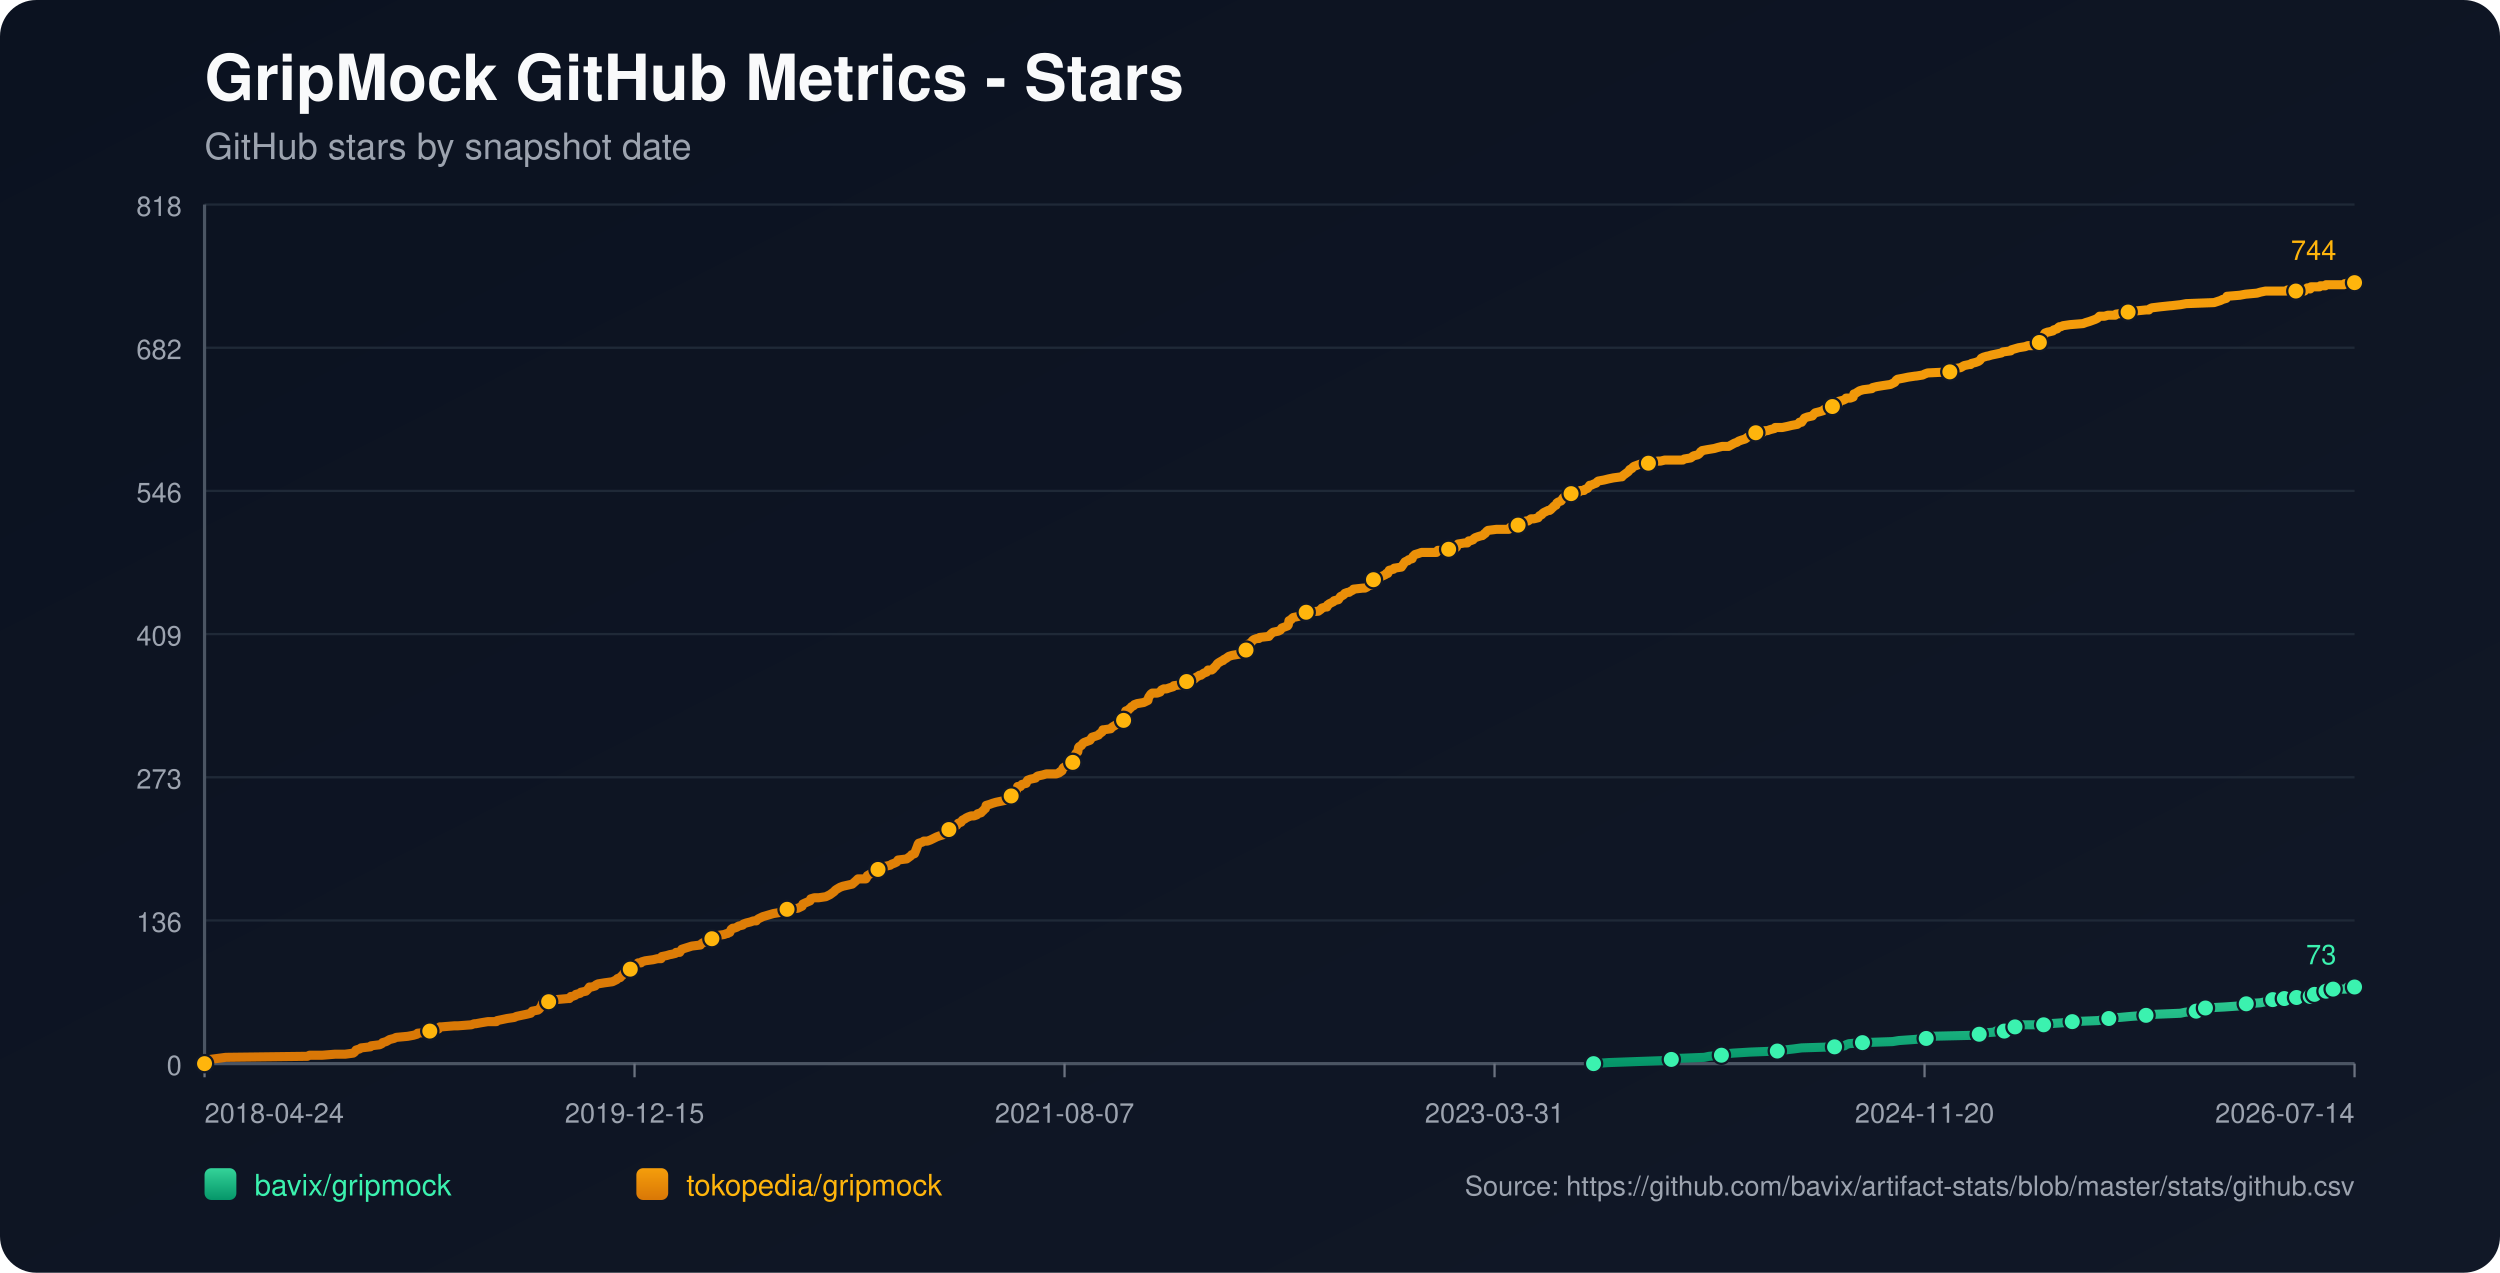
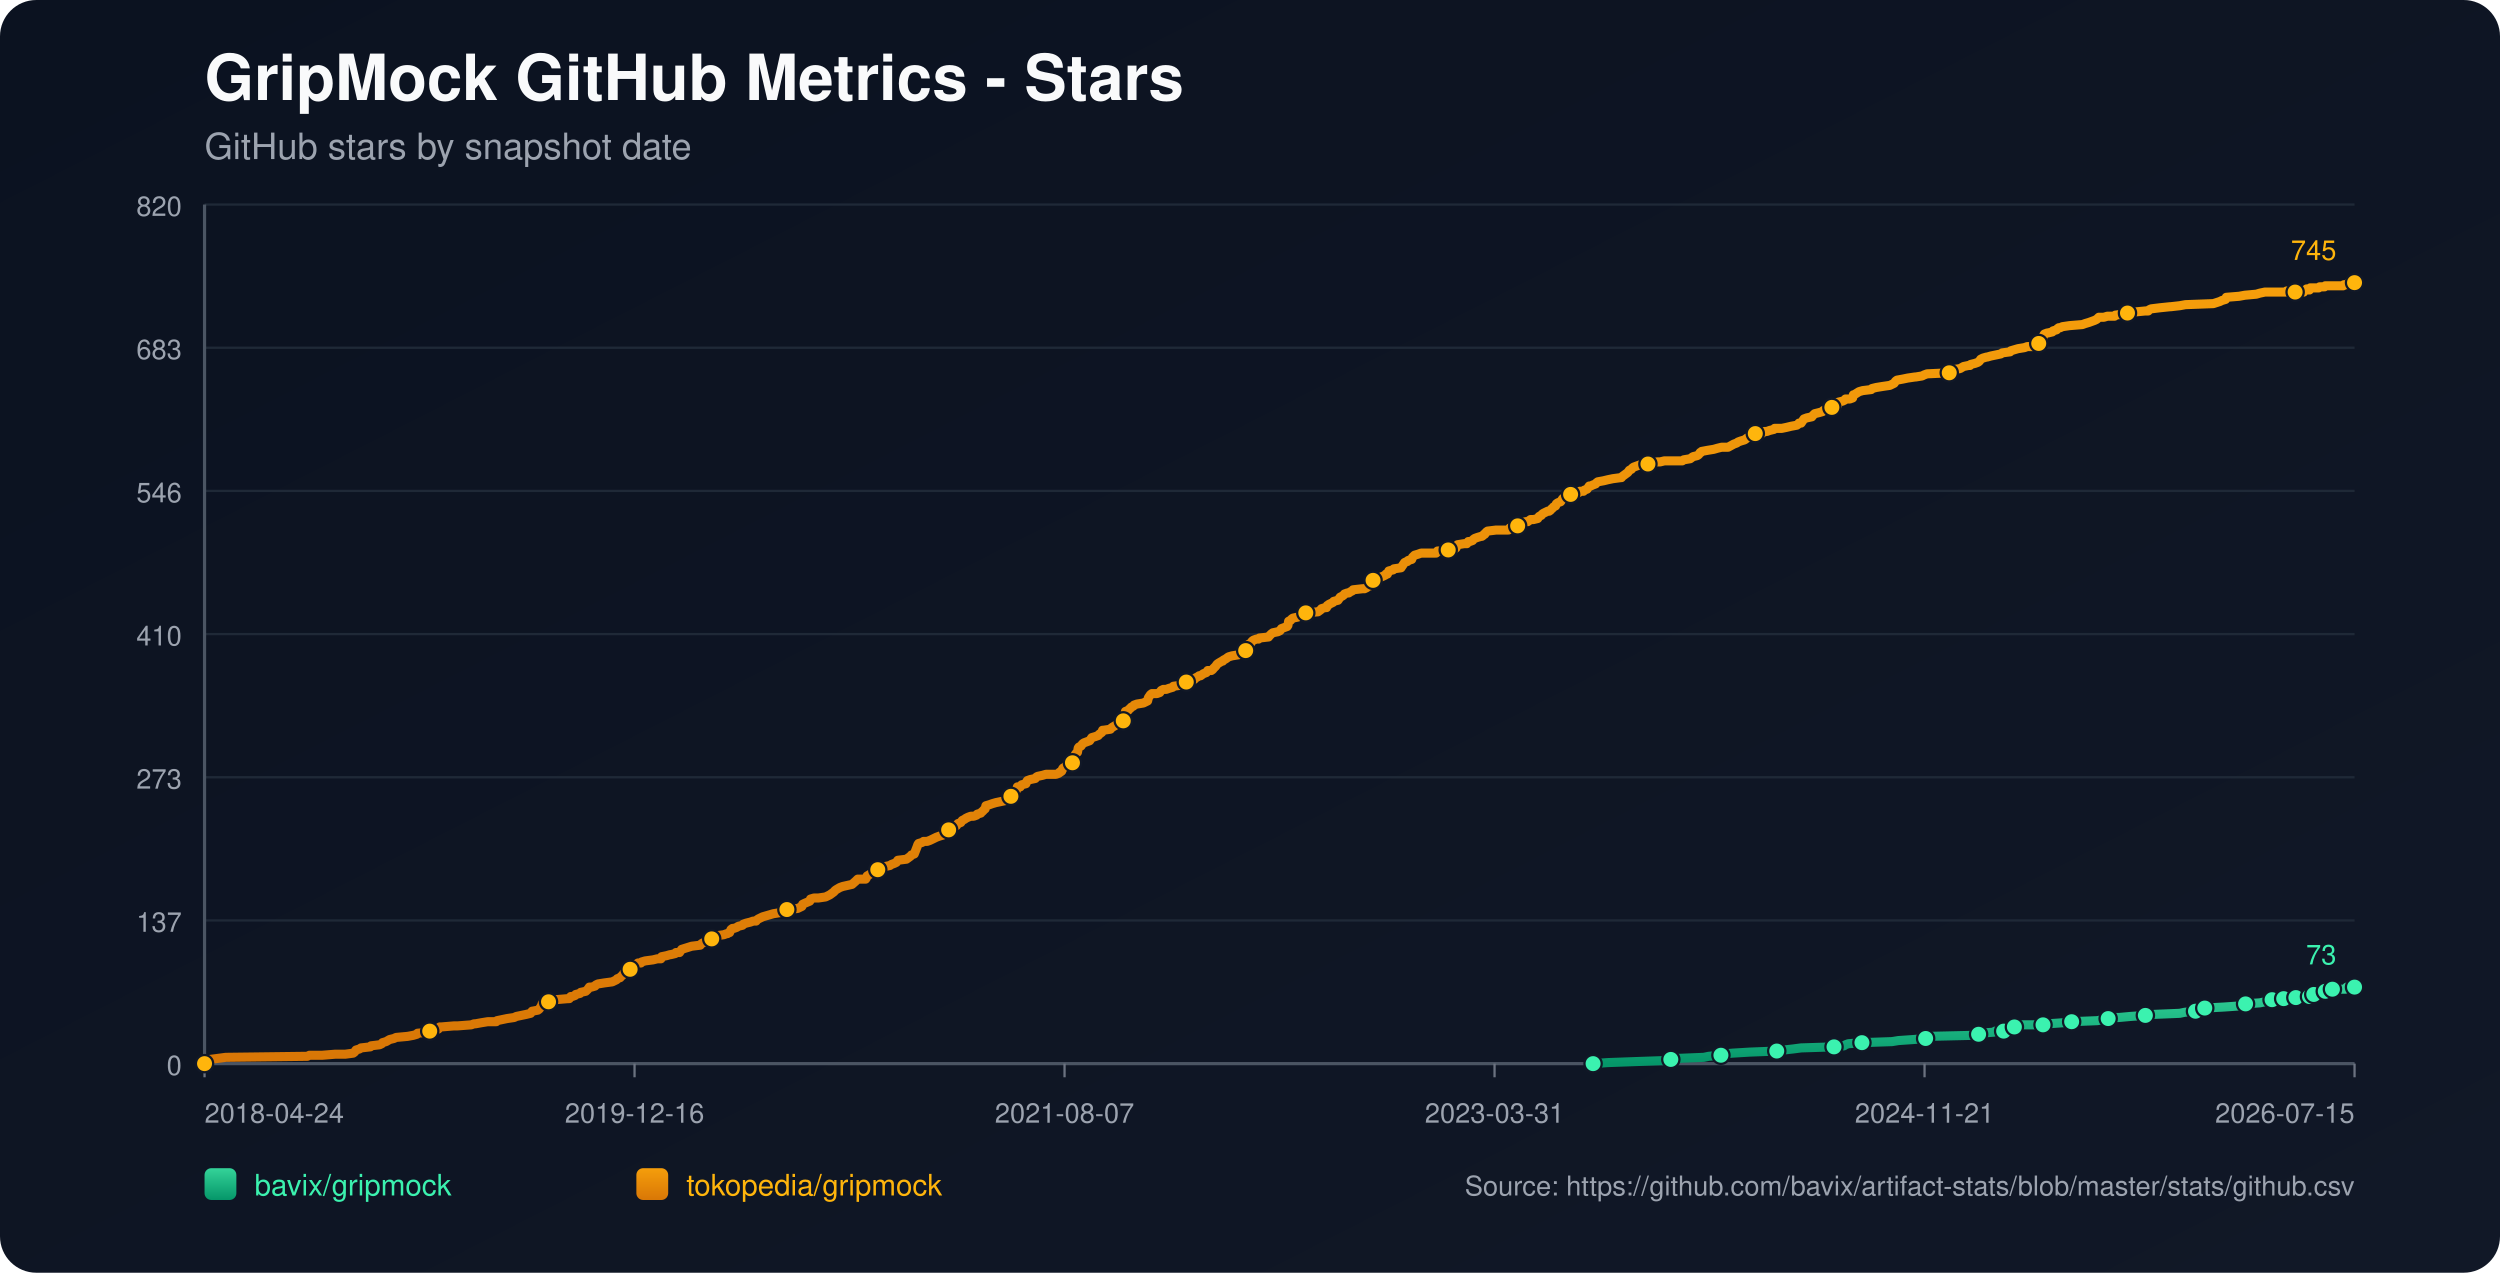
<svg xmlns="http://www.w3.org/2000/svg" width="1100" height="560" viewBox="0 0 1100 560">
  <defs>
    <linearGradient id="bg" x1="0" y1="0" x2="1" y2="1">
      <stop offset="0%" stop-color="#0b1220" />
      <stop offset="100%" stop-color="#111827" />
    </linearGradient>
    <linearGradient id="repo-0" x1="0" y1="0" x2="0" y2="1">
      <stop offset="0%" stop-color="#34d399" />
      <stop offset="100%" stop-color="#059669" />
    </linearGradient>
    <linearGradient id="repo-1" x1="0" y1="0" x2="0" y2="1">
      <stop offset="0%" stop-color="#f59e0b" />
      <stop offset="100%" stop-color="#d97706" />
    </linearGradient>
  </defs>
  <rect x="0" y="0" width="1100" height="560" fill="url(#bg)" rx="16" />
  <text x="90" y="44" fill="#f9fafb" font-size="28" font-family="-apple-system,BlinkMacSystemFont,Segoe UI,Helvetica,Arial,sans-serif" font-weight="700">GripMock GitHub Metrics - Stars</text>
  <text x="90" y="70" fill="#9ca3af" font-size="16" font-family="-apple-system,BlinkMacSystemFont,Segoe UI,Helvetica,Arial,sans-serif">GitHub stars by snapshot date</text>
  <line x1="90" y1="90.00" x2="1036" y2="90.00" stroke="#1f2937" stroke-width="1" />
-   <text x="80" y="95.00" text-anchor="end" fill="#9ca3af" font-size="12" font-family="-apple-system,BlinkMacSystemFont,Segoe UI,Helvetica,Arial,sans-serif">818</text>
+   <text x="80" y="95.00" text-anchor="end" fill="#9ca3af" font-size="12" font-family="-apple-system,BlinkMacSystemFont,Segoe UI,Helvetica,Arial,sans-serif">820</text>
  <line x1="90" y1="153.00" x2="1036" y2="153.00" stroke="#1f2937" stroke-width="1" />
-   <text x="80" y="158.00" text-anchor="end" fill="#9ca3af" font-size="12" font-family="-apple-system,BlinkMacSystemFont,Segoe UI,Helvetica,Arial,sans-serif">682</text>
+   <text x="80" y="158.00" text-anchor="end" fill="#9ca3af" font-size="12" font-family="-apple-system,BlinkMacSystemFont,Segoe UI,Helvetica,Arial,sans-serif">683</text>
  <line x1="90" y1="216.00" x2="1036" y2="216.00" stroke="#1f2937" stroke-width="1" />
  <text x="80" y="221.00" text-anchor="end" fill="#9ca3af" font-size="12" font-family="-apple-system,BlinkMacSystemFont,Segoe UI,Helvetica,Arial,sans-serif">546</text>
  <line x1="90" y1="279.00" x2="1036" y2="279.00" stroke="#1f2937" stroke-width="1" />
-   <text x="80" y="284.00" text-anchor="end" fill="#9ca3af" font-size="12" font-family="-apple-system,BlinkMacSystemFont,Segoe UI,Helvetica,Arial,sans-serif">409</text>
+   <text x="80" y="284.00" text-anchor="end" fill="#9ca3af" font-size="12" font-family="-apple-system,BlinkMacSystemFont,Segoe UI,Helvetica,Arial,sans-serif">410</text>
  <line x1="90" y1="342.00" x2="1036" y2="342.00" stroke="#1f2937" stroke-width="1" />
  <text x="80" y="347.00" text-anchor="end" fill="#9ca3af" font-size="12" font-family="-apple-system,BlinkMacSystemFont,Segoe UI,Helvetica,Arial,sans-serif">273</text>
  <line x1="90" y1="405.00" x2="1036" y2="405.00" stroke="#1f2937" stroke-width="1" />
-   <text x="80" y="410.00" text-anchor="end" fill="#9ca3af" font-size="12" font-family="-apple-system,BlinkMacSystemFont,Segoe UI,Helvetica,Arial,sans-serif">136</text>
+   <text x="80" y="410.00" text-anchor="end" fill="#9ca3af" font-size="12" font-family="-apple-system,BlinkMacSystemFont,Segoe UI,Helvetica,Arial,sans-serif">137</text>
  <line x1="90" y1="468.00" x2="1036" y2="468.00" stroke="#1f2937" stroke-width="1" />
  <text x="80" y="473.00" text-anchor="end" fill="#9ca3af" font-size="12" font-family="-apple-system,BlinkMacSystemFont,Segoe UI,Helvetica,Arial,sans-serif">0</text>
  <line x1="90" y1="468" x2="1036" y2="468" stroke="#4b5563" stroke-width="1.4" />
  <line x1="90" y1="90" x2="90" y2="468" stroke="#4b5563" stroke-width="1.4" />
  <line x1="90.00" y1="468" x2="90.00" y2="474" stroke="#6b7280" stroke-width="1" />
  <text x="90.00" y="494" text-anchor="start" fill="#9ca3af" font-size="12" font-family="-apple-system,BlinkMacSystemFont,Segoe UI,Helvetica,Arial,sans-serif">2018-04-24</text>
  <line x1="279.20" y1="468" x2="279.20" y2="474" stroke="#6b7280" stroke-width="1" />
-   <text x="279.20" y="494" text-anchor="middle" fill="#9ca3af" font-size="12" font-family="-apple-system,BlinkMacSystemFont,Segoe UI,Helvetica,Arial,sans-serif">2019-12-15</text>
+   <text x="279.20" y="494" text-anchor="middle" fill="#9ca3af" font-size="12" font-family="-apple-system,BlinkMacSystemFont,Segoe UI,Helvetica,Arial,sans-serif">2019-12-16</text>
  <line x1="468.40" y1="468" x2="468.40" y2="474" stroke="#6b7280" stroke-width="1" />
  <text x="468.40" y="494" text-anchor="middle" fill="#9ca3af" font-size="12" font-family="-apple-system,BlinkMacSystemFont,Segoe UI,Helvetica,Arial,sans-serif">2021-08-07</text>
  <line x1="657.60" y1="468" x2="657.60" y2="474" stroke="#6b7280" stroke-width="1" />
  <text x="657.60" y="494" text-anchor="middle" fill="#9ca3af" font-size="12" font-family="-apple-system,BlinkMacSystemFont,Segoe UI,Helvetica,Arial,sans-serif">2023-03-31</text>
  <line x1="846.80" y1="468" x2="846.80" y2="474" stroke="#6b7280" stroke-width="1" />
-   <text x="846.80" y="494" text-anchor="middle" fill="#9ca3af" font-size="12" font-family="-apple-system,BlinkMacSystemFont,Segoe UI,Helvetica,Arial,sans-serif">2024-11-20</text>
+   <text x="846.80" y="494" text-anchor="middle" fill="#9ca3af" font-size="12" font-family="-apple-system,BlinkMacSystemFont,Segoe UI,Helvetica,Arial,sans-serif">2024-11-21</text>
  <line x1="1036.00" y1="468" x2="1036.00" y2="474" stroke="#6b7280" stroke-width="1" />
-   <text x="1036.00" y="494" text-anchor="end" fill="#9ca3af" font-size="12" font-family="-apple-system,BlinkMacSystemFont,Segoe UI,Helvetica,Arial,sans-serif">2026-07-14</text>
-   <polyline fill="none" stroke="url(#repo-0)" stroke-width="4" stroke-linecap="round" stroke-linejoin="round" points="701.17,468.00 707.66,467.54 720.26,467.08 733.49,466.61 735.38,466.15 738.53,465.69 749.87,465.23 752.08,464.77 757.43,464.30 757.75,463.84 762.47,463.38 770.03,462.92 782.01,462.46 785.16,462.00 789.25,461.53 792.72,461.07 807.21,460.61 811.62,460.15 812.25,459.69 813.51,459.22 819.49,458.76 832.73,458.30 835.56,457.84 842.18,457.38 847.53,456.91 848.16,456.45 848.79,455.99 868.33,455.53 870.85,455.07 871.48,454.61 877.46,454.14 878.09,453.68 881.87,453.68 883.13,453.22 883.45,452.76 883.76,452.30 886.60,451.83 888.17,451.37 889.75,450.91 894.79,450.91 899.20,450.91 900.77,450.45 901.40,450.45 908.02,449.99 911.80,449.52 923.14,449.06 925.35,448.60 925.98,448.60 927.87,448.14 929.76,447.68 932.59,447.68 937.63,447.22 944.25,446.75 948.34,446.29 959.37,445.83 961.58,445.37 966.30,444.91 966.62,444.44 967.56,443.98 970.08,443.52 970.40,443.52 978.90,443.06 985.52,442.60 986.15,442.13 988.35,441.67 994.65,441.21 996.86,440.75 998.43,440.29 1000.01,439.83 1003.24,439.83 1004.17,439.83 1004.49,439.36 1005.12,439.36 1005.44,438.90 1005.75,439.36 1010.17,439.36 1010.48,438.90 1010.79,438.44 1014.59,438.44 1014.89,438.44 1016.48,438.44 1016.79,437.98 1017.11,437.52 1018.06,437.52 1018.37,437.52 1022.50,437.52 1022.80,437.05 1023.12,436.59 1023.43,436.13 1024.69,436.13 1024.99,435.67 1026.25,435.67 1026.58,435.21 1032.23,435.21 1032.55,434.74 1032.86,434.28 1036.00,434.28" />
-   <circle cx="701.17" cy="468.00" r="3.8" fill="#3bf2af" stroke="#111827" stroke-width="1" />
-   <circle cx="735.38" cy="466.15" r="3.8" fill="#3bf2af" stroke="#111827" stroke-width="1" />
-   <circle cx="757.43" cy="464.30" r="3.8" fill="#3bf2af" stroke="#111827" stroke-width="1" />
-   <circle cx="782.01" cy="462.46" r="3.8" fill="#3bf2af" stroke="#111827" stroke-width="1" />
-   <circle cx="807.21" cy="460.61" r="3.8" fill="#3bf2af" stroke="#111827" stroke-width="1" />
-   <circle cx="819.49" cy="458.76" r="3.8" fill="#3bf2af" stroke="#111827" stroke-width="1" />
-   <circle cx="847.53" cy="456.91" r="3.8" fill="#3bf2af" stroke="#111827" stroke-width="1" />
-   <circle cx="870.85" cy="455.07" r="3.8" fill="#3bf2af" stroke="#111827" stroke-width="1" />
-   <circle cx="881.87" cy="453.68" r="3.8" fill="#3bf2af" stroke="#111827" stroke-width="1" />
-   <circle cx="886.60" cy="451.83" r="3.8" fill="#3bf2af" stroke="#111827" stroke-width="1" />
-   <circle cx="899.20" cy="450.91" r="3.8" fill="#3bf2af" stroke="#111827" stroke-width="1" />
-   <circle cx="911.80" cy="449.52" r="3.8" fill="#3bf2af" stroke="#111827" stroke-width="1" />
-   <circle cx="927.87" cy="448.14" r="3.8" fill="#3bf2af" stroke="#111827" stroke-width="1" />
-   <circle cx="944.25" cy="446.75" r="3.8" fill="#3bf2af" stroke="#111827" stroke-width="1" />
-   <circle cx="966.30" cy="444.91" r="3.8" fill="#3bf2af" stroke="#111827" stroke-width="1" />
-   <circle cx="970.40" cy="443.52" r="3.8" fill="#3bf2af" stroke="#111827" stroke-width="1" />
-   <circle cx="988.35" cy="441.67" r="3.8" fill="#3bf2af" stroke="#111827" stroke-width="1" />
-   <circle cx="1000.01" cy="439.83" r="3.8" fill="#3bf2af" stroke="#111827" stroke-width="1" />
-   <circle cx="1005.12" cy="439.36" r="3.8" fill="#3bf2af" stroke="#111827" stroke-width="1" />
-   <circle cx="1010.48" cy="438.90" r="3.8" fill="#3bf2af" stroke="#111827" stroke-width="1" />
-   <circle cx="1016.48" cy="438.44" r="3.8" fill="#3bf2af" stroke="#111827" stroke-width="1" />
-   <circle cx="1018.37" cy="437.52" r="3.8" fill="#3bf2af" stroke="#111827" stroke-width="1" />
-   <circle cx="1023.43" cy="436.13" r="3.8" fill="#3bf2af" stroke="#111827" stroke-width="1" />
-   <circle cx="1026.58" cy="435.21" r="3.8" fill="#3bf2af" stroke="#111827" stroke-width="1" />
-   <circle cx="1036.00" cy="434.28" r="3.8" fill="#3bf2af" stroke="#111827" stroke-width="1" />
-   <text x="1028.00" y="424.28" text-anchor="end" fill="#3bf2af" font-size="12" font-family="-apple-system,BlinkMacSystemFont,Segoe UI,Helvetica,Arial,sans-serif">73</text>
-   <polyline fill="none" stroke="url(#repo-1)" stroke-width="4" stroke-linecap="round" stroke-linejoin="round" points="90.00,468.00 91.76,466.61 92.39,466.15 95.86,465.69 99.32,465.23 135.24,464.77 136.18,464.30 141.85,464.30 147.52,463.84 151.93,463.84 155.40,463.38 156.03,462.92 156.35,462.46 156.66,462.00 158.24,461.53 158.87,461.07 162.96,460.61 163.28,460.15 167.06,459.69 168.00,459.22 168.32,458.76 169.89,458.30 171.47,457.38 173.36,456.91 174.30,456.45 179.34,455.99 181.86,455.53 183.44,455.07 183.75,454.61 188.79,454.14 189.11,453.68 189.74,453.22 192.89,452.76 193.52,451.83 193.83,451.83 194.15,451.83 199.82,451.37 201.40,451.37 207.38,450.91 208.64,450.45 209.27,450.45 211.79,449.99 214.63,449.52 218.41,449.52 218.72,449.06 220.93,448.60 223.13,448.14 226.28,447.68 227.23,447.22 229.43,446.75 231.64,446.29 233.53,445.83 233.84,445.37 234.16,444.91 236.68,444.44 237.31,443.98 237.94,443.06 238.25,442.60 238.57,441.67 238.88,441.21 241.40,440.75 242.03,439.83 244.56,439.83 249.91,439.36 250.54,439.36 250.86,438.90 251.17,438.44 251.80,438.44 253.06,437.98 253.38,437.52 255.27,437.05 255.58,436.59 257.79,436.13 258.73,435.21 259.36,434.28 260.31,434.28 261.88,433.82 262.20,433.36 263.14,432.90 265.98,432.44 269.44,431.97 270.39,431.51 271.33,431.05 271.65,430.59 272.91,430.13 273.22,429.66 273.85,429.20 274.80,427.82 276.37,427.35 277.00,426.89 277.32,426.43 277.63,425.05 279.21,424.58 280.15,424.12 280.78,423.66 282.04,423.66 282.36,423.20 283.93,422.74 287.40,422.27 289.29,421.81 290.87,421.81 291.18,420.89 293.39,420.43 294.96,419.96 295.28,419.96 297.17,419.50 297.48,419.04 298.11,419.04 299.06,419.04 299.37,418.58 299.69,418.12 300.00,417.66 304.41,416.27 308.19,415.81 308.51,415.35 309.14,414.88 310.40,414.42 310.71,413.96 312.29,413.96 312.92,413.50 313.23,413.04 313.55,412.57 313.86,412.11 315.44,411.65 318.59,411.19 319.85,410.73 320.16,410.73 320.79,410.27 321.11,410.27 321.74,408.88 322.37,408.42 323.00,408.42 324.26,407.96 324.89,407.49 326.78,407.03 327.09,406.57 328.35,406.11 330.24,405.65 331.50,405.18 332.77,405.18 333.08,404.72 333.71,404.26 334.66,403.80 335.60,403.34 337.18,402.88 338.75,402.41 340.33,401.95 343.16,401.49 345.68,401.03 346.00,400.57 346.31,400.10 351.04,399.64 351.98,399.18 352.93,398.72 353.24,397.79 354.19,397.33 356.39,396.41 356.71,395.49 358.28,395.02 360.17,395.02 363.32,394.56 364.27,394.10 365.21,393.64 366.47,392.71 367.10,392.25 367.42,391.79 368.05,391.33 369.62,390.40 370.88,389.94 374.98,389.02 376.55,387.63 377.50,386.71 380.34,386.71 380.97,386.71 381.28,386.25 381.60,385.32 383.17,384.40 384.12,383.94 385.38,383.48 385.69,383.01 386.32,382.55 388.53,382.09 388.84,381.63 389.47,381.17 391.68,380.71 392.31,380.24 393.57,379.78 394.51,379.32 394.83,378.86 395.14,378.40 398.92,377.93 399.55,377.47 400.81,376.55 401.13,376.09 402.39,375.62 403.65,372.39 403.96,371.47 404.28,371.01 405.85,370.54 406.48,370.08 408.06,370.08 409.32,369.62 410.26,369.16 412.15,368.23 413.41,367.77 414.99,367.31 415.30,366.85 415.93,366.39 416.56,365.46 417.19,365.00 417.51,365.00 418.45,365.00 418.77,364.54 419.08,364.08 419.40,363.62 420.97,363.15 421.61,362.23 422.87,361.77 423.50,360.84 424.44,360.38 425.07,359.92 426.02,359.46 427.28,359.00 428.54,359.00 429.80,358.54 430.11,358.07 431.69,357.61 432.00,357.15 432.63,356.69 432.95,356.23 433.58,355.76 433.89,354.38 435.47,353.92 436.73,353.45 438.30,352.99 442.71,352.07 443.03,351.61 443.34,351.61 443.66,351.15 444.60,350.68 444.92,350.22 445.23,349.76 445.55,348.84 446.81,348.37 447.44,347.45 447.75,346.06 448.70,346.06 449.01,346.06 449.64,345.14 451.53,344.68 451.85,343.76 452.16,343.29 453.42,342.83 455.63,342.37 455.94,341.91 456.57,341.45 458.78,340.98 460.35,340.52 461.93,340.52 464.76,340.52 466.03,340.06 466.34,339.60 466.66,339.60 467.29,339.14 467.60,338.21 467.92,337.75 468.86,337.29 469.18,336.83 470.12,336.37 471.70,335.44 472.01,335.44 472.33,334.52 472.64,334.06 472.96,332.67 473.27,331.75 473.59,331.28 474.22,330.82 474.53,328.98 474.85,328.51 475.79,328.05 476.42,327.13 477.05,326.67 478.31,326.20 479.57,325.74 479.89,325.28 480.20,324.82 480.52,324.36 482.09,323.89 483.35,323.43 483.67,322.97 484.93,322.05 485.24,321.12 485.56,321.12 488.71,320.66 489.02,320.20 489.65,319.74 491.23,318.81 491.86,318.35 492.49,317.89 493.75,317.89 494.38,316.97 494.69,316.97 495.01,315.12 495.32,312.81 496.58,312.35 496.90,311.89 497.53,311.42 497.84,310.96 498.79,310.50 499.10,310.04 500.36,309.58 503.20,309.11 504.14,308.65 505.09,308.19 505.40,306.80 505.72,306.34 506.03,305.88 506.35,305.42 506.98,304.96 509.18,304.96 510.45,304.50 510.76,304.03 511.08,303.57 512.02,303.11 513.28,303.11 514.54,302.65 516.12,302.19 516.43,301.72 519.90,301.26 521.47,300.80 522.10,299.88 522.73,299.41 525.25,298.95 525.88,298.49 526.20,298.03 527.14,297.57 527.77,297.11 528.40,297.11 529.03,296.64 529.66,296.18 530.92,295.72 531.24,295.26 531.55,294.80 533.13,294.80 533.76,294.33 534.07,293.87 535.02,292.95 535.65,292.02 536.28,291.56 537.85,290.64 538.17,290.64 538.48,290.18 539.43,289.72 540.06,289.25 540.69,288.79 542.26,288.33 545.10,287.87 545.41,287.41 546.67,286.94 546.99,286.48 548.25,286.02 548.56,285.56 548.88,283.71 549.51,283.25 550.45,282.79 550.77,282.33 551.08,281.86 551.71,281.40 552.97,280.94 553.92,280.94 554.23,280.48 558.33,280.02 558.65,279.55 559.59,278.63 560.22,278.17 562.43,277.71 563.37,277.24 563.69,276.78 564.00,276.32 566.52,275.40 566.84,274.94 567.15,273.09 568.10,272.63 568.41,272.16 569.04,271.70 571.25,271.24 571.88,270.78 572.51,270.78 573.45,270.32 573.77,269.85 574.71,269.39 580.07,268.93 581.33,268.01 581.64,267.55 583.22,267.08 583.85,267.08 584.16,266.16 584.48,266.16 584.79,265.70 585.74,265.24 586.68,264.77 587.00,264.31 588.89,263.85 589.20,263.39 589.83,262.46 590.78,262.00 591.41,261.54 591.72,261.08 592.98,260.62 593.61,260.62 594.24,260.16 595.19,259.69 595.50,259.23 599.60,258.77 600.55,258.77 601.49,258.31 601.81,257.85 603.38,257.38 603.70,256.46 604.01,256.00 604.33,255.07 605.59,254.61 606.53,254.15 608.74,253.23 609.68,252.77 610.00,252.30 610.63,252.30 611.26,250.92 613.15,250.46 613.46,249.99 616.61,249.53 616.93,249.07 617.87,247.68 618.19,247.22 619.13,246.76 619.45,246.76 619.76,246.30 621.34,245.84 621.65,244.91 622.60,243.99 624.17,243.53 625.43,243.07 626.38,243.07 629.84,243.07 630.16,243.07 632.05,243.07 632.68,242.14 633.31,242.14 634.57,242.14 634.88,242.14 637.40,241.68 640.24,241.22 640.87,240.76 641.18,239.83 641.50,239.37 644.34,238.91 645.60,238.91 645.91,238.45 646.23,237.99 646.86,237.99 648.12,237.52 648.43,237.06 649.06,236.60 650.32,236.14 651.90,235.68 652.21,235.68 652.84,235.21 653.16,234.75 653.47,234.75 653.79,234.29 654.10,233.83 654.73,233.37 658.51,232.90 660.72,232.90 662.92,232.90 663.87,232.90 664.18,232.44 664.50,231.98 665.44,231.98 665.76,231.52 667.96,231.06 668.28,230.60 669.54,230.60 669.85,230.13 670.17,229.67 671.43,229.21 672.37,229.21 673.63,228.29 674.58,228.29 674.89,228.29 676.78,227.82 677.41,226.90 678.36,226.44 678.67,225.98 679.30,225.51 681.19,224.59 681.82,224.59 682.45,224.13 682.77,223.67 683.40,223.21 683.71,222.74 684.66,222.28 684.97,221.36 685.60,220.90 686.86,220.43 687.18,219.97 687.81,219.05 688.44,218.59 689.70,218.12 690.02,217.66 691.28,217.20 692.54,216.74 694.11,216.74 695.06,216.28 695.37,215.82 696.95,215.82 697.26,215.35 698.52,214.89 699.47,213.51 700.10,213.51 701.04,213.04 702.30,212.58 702.62,212.12 703.25,211.66 705.77,211.20 707.66,210.73 709.86,210.27 713.33,209.81 713.64,209.81 713.96,209.35 715.85,207.96 716.48,207.50 716.79,207.04 717.11,206.58 718.05,206.12 718.37,205.65 719.00,205.19 721.52,204.27 723.09,203.81 723.72,203.81 725.30,203.81 726.56,203.34 729.39,202.88 730.65,202.88 732.54,202.42 738.22,202.42 740.42,202.42 741.05,201.96 743.89,201.50 744.52,201.04 745.15,200.57 747.04,200.11 747.67,199.65 748.30,198.73 748.61,198.73 748.93,198.26 751.45,197.80 754.28,197.34 755.86,196.88 757.75,196.42 760.58,196.42 763.10,195.03 764.36,194.57 764.99,194.11 766.25,193.65 767.83,193.18 768.46,192.72 769.09,192.26 770.98,191.80 772.24,191.34 772.55,190.41 775.39,190.41 775.70,189.95 776.02,189.95 776.65,189.49 777.60,189.49 778.86,189.03 780.75,188.56 781.06,188.10 782.01,188.10 784.21,188.10 786.42,187.64 788.31,187.18 790.83,186.72 791.46,186.26 791.77,185.79 792.72,185.79 793.03,185.33 793.35,184.87 793.98,183.95 795.24,183.48 797.44,183.02 797.76,182.56 798.70,181.64 800.59,181.17 802.17,180.71 802.48,180.25 803.74,179.79 804.69,179.33 805.00,179.33 806.26,178.87 806.89,178.87 808.47,178.40 808.78,177.94 809.10,176.56 810.99,176.09 811.93,175.63 812.25,175.17 814.14,175.17 815.40,174.71 815.71,173.32 816.03,173.32 818.23,171.94 819.81,171.48 823.59,171.01 823.91,170.55 825.80,170.09 828.63,169.63 831.78,169.17 833.67,168.24 833.99,167.78 834.30,167.32 834.93,166.86 837.45,166.39 839.66,165.93 842.81,165.47 843.12,165.47 845.96,165.01 846.90,164.55 848.16,164.09 857.93,163.62 859.19,162.70 859.50,162.24 862.65,161.78 864.23,160.85 866.44,160.39 867.07,160.39 867.38,159.93 869.27,159.47 870.53,159.00 871.16,158.54 871.48,158.08 871.79,157.62 872.74,157.16 874.31,156.70 874.63,156.70 876.20,156.23 878.41,155.77 880.61,155.31 881.24,154.85 884.71,154.39 885.02,153.92 886.60,153.46 888.17,153.00 891.01,152.54 892.27,152.08 894.47,152.08 894.79,151.61 895.42,151.61 896.99,151.15 897.31,150.69 897.94,150.23 898.88,149.30 899.20,147.92 899.51,147.00 899.83,146.53 901.09,146.07 901.40,146.07 903.29,145.61 903.61,145.15 905.18,144.69 905.50,144.22 906.13,143.76 906.76,143.76 907.70,143.30 910.86,142.84 916.53,142.38 917.79,141.91 919.36,141.45 920.62,140.99 921.88,140.53 922.83,140.07 923.77,139.14 925.98,139.14 927.55,138.68 928.18,138.68 930.39,138.68 930.70,138.68 931.02,138.22 934.48,137.76 936.37,137.30 936.69,137.30 939.52,136.83 944.25,136.37 945.51,136.37 945.82,135.91 946.77,135.45 950.55,134.99 954.96,134.52 955.28,134.52 959.37,134.06 961.89,133.60 974.18,133.14 977.01,132.22 977.96,131.75 979.53,131.29 979.85,130.37 985.52,129.91 988.04,129.44 993.08,128.98 994.65,128.52 996.86,128.06 1003.24,128.06 1006.07,128.06 1006.38,127.60 1007.02,127.60 1007.33,128.06 1008.28,128.06 1008.59,128.52 1009.85,128.52 1010.17,128.06 1013.95,128.06 1014.27,127.60 1014.59,127.13 1014.89,127.13 1015.21,126.67 1015.85,126.67 1016.16,127.13 1016.48,127.13 1016.79,126.21 1020.58,126.21 1020.90,125.75 1023.12,125.75 1023.43,125.29 1031.31,125.29 1031.61,124.83 1032.86,124.83 1033.18,124.36 1036.00,124.36" />
+   <text x="1036.00" y="494" text-anchor="end" fill="#9ca3af" font-size="12" font-family="-apple-system,BlinkMacSystemFont,Segoe UI,Helvetica,Arial,sans-serif">2026-07-15</text>
+   <polyline fill="none" stroke="url(#repo-0)" stroke-width="4" stroke-linecap="round" stroke-linejoin="round" points="700.96,468.00 707.45,467.54 720.05,467.08 733.28,466.62 735.16,466.15 738.31,465.69 749.65,465.23 751.86,464.77 757.21,464.31 757.52,463.85 762.25,463.39 769.81,462.93 781.77,462.46 784.92,462.00 789.02,461.54 792.48,461.08 806.97,460.62 811.38,460.16 812.01,459.70 813.27,459.24 819.25,458.77 832.48,458.31 835.31,457.85 841.93,457.39 847.28,456.93 847.91,456.47 848.54,456.01 868.07,455.55 870.58,455.08 871.21,454.62 877.20,454.16 877.83,453.70 881.61,453.70 882.87,453.24 883.18,452.78 883.50,452.32 886.33,451.86 887.91,451.39 889.48,450.93 894.52,450.93 898.93,450.93 900.50,450.47 901.13,450.47 907.75,450.01 911.53,449.55 922.86,449.09 925.07,448.63 925.70,448.63 927.59,448.17 929.48,447.70 932.31,447.70 937.35,447.24 943.96,446.78 948.06,446.32 959.08,445.86 961.28,445.40 966.01,444.94 966.32,444.48 967.27,444.01 969.79,443.55 970.10,443.55 978.61,443.09 985.22,442.63 985.85,442.17 988.05,441.71 994.35,441.25 996.56,440.79 998.13,440.32 999.71,439.86 1002.93,439.86 1003.87,439.86 1004.19,439.40 1004.82,439.40 1005.13,438.94 1005.45,439.40 1009.86,439.40 1010.18,438.94 1010.49,438.48 1014.28,438.48 1014.58,438.48 1016.17,438.48 1016.48,438.02 1016.80,437.56 1017.75,437.56 1018.06,437.56 1022.18,437.56 1022.49,437.10 1022.81,436.63 1023.12,436.17 1024.38,436.17 1024.68,435.71 1025.94,435.71 1026.27,435.25 1031.92,435.25 1032.23,434.79 1032.55,434.33 1036.00,434.33" />
+   <circle cx="700.96" cy="468.00" r="3.8" fill="#3bf2af" stroke="#111827" stroke-width="1" />
+   <circle cx="735.16" cy="466.15" r="3.8" fill="#3bf2af" stroke="#111827" stroke-width="1" />
+   <circle cx="757.21" cy="464.31" r="3.8" fill="#3bf2af" stroke="#111827" stroke-width="1" />
+   <circle cx="781.77" cy="462.46" r="3.8" fill="#3bf2af" stroke="#111827" stroke-width="1" />
+   <circle cx="806.97" cy="460.62" r="3.8" fill="#3bf2af" stroke="#111827" stroke-width="1" />
+   <circle cx="819.25" cy="458.77" r="3.8" fill="#3bf2af" stroke="#111827" stroke-width="1" />
+   <circle cx="847.28" cy="456.93" r="3.8" fill="#3bf2af" stroke="#111827" stroke-width="1" />
+   <circle cx="870.58" cy="455.08" r="3.8" fill="#3bf2af" stroke="#111827" stroke-width="1" />
+   <circle cx="881.61" cy="453.70" r="3.8" fill="#3bf2af" stroke="#111827" stroke-width="1" />
+   <circle cx="886.33" cy="451.86" r="3.8" fill="#3bf2af" stroke="#111827" stroke-width="1" />
+   <circle cx="898.93" cy="450.93" r="3.8" fill="#3bf2af" stroke="#111827" stroke-width="1" />
+   <circle cx="911.53" cy="449.55" r="3.8" fill="#3bf2af" stroke="#111827" stroke-width="1" />
+   <circle cx="927.59" cy="448.17" r="3.8" fill="#3bf2af" stroke="#111827" stroke-width="1" />
+   <circle cx="943.96" cy="446.78" r="3.8" fill="#3bf2af" stroke="#111827" stroke-width="1" />
+   <circle cx="966.01" cy="444.94" r="3.8" fill="#3bf2af" stroke="#111827" stroke-width="1" />
+   <circle cx="970.10" cy="443.55" r="3.8" fill="#3bf2af" stroke="#111827" stroke-width="1" />
+   <circle cx="988.05" cy="441.71" r="3.8" fill="#3bf2af" stroke="#111827" stroke-width="1" />
+   <circle cx="999.71" cy="439.86" r="3.8" fill="#3bf2af" stroke="#111827" stroke-width="1" />
+   <circle cx="1004.82" cy="439.40" r="3.8" fill="#3bf2af" stroke="#111827" stroke-width="1" />
+   <circle cx="1010.18" cy="438.94" r="3.8" fill="#3bf2af" stroke="#111827" stroke-width="1" />
+   <circle cx="1016.17" cy="438.48" r="3.8" fill="#3bf2af" stroke="#111827" stroke-width="1" />
+   <circle cx="1018.06" cy="437.56" r="3.8" fill="#3bf2af" stroke="#111827" stroke-width="1" />
+   <circle cx="1023.12" cy="436.17" r="3.8" fill="#3bf2af" stroke="#111827" stroke-width="1" />
+   <circle cx="1026.27" cy="435.25" r="3.8" fill="#3bf2af" stroke="#111827" stroke-width="1" />
+   <circle cx="1036.00" cy="434.33" r="3.8" fill="#3bf2af" stroke="#111827" stroke-width="1" />
+   <text x="1028.00" y="424.33" text-anchor="end" fill="#3bf2af" font-size="12" font-family="-apple-system,BlinkMacSystemFont,Segoe UI,Helvetica,Arial,sans-serif">73</text>
+   <polyline fill="none" stroke="url(#repo-1)" stroke-width="4" stroke-linecap="round" stroke-linejoin="round" points="90.00,468.00 91.76,466.62 92.39,466.15 95.86,465.69 99.32,465.23 135.22,464.77 136.17,464.31 141.84,464.31 147.50,463.85 151.91,463.85 155.38,463.39 156.01,462.93 156.32,462.46 156.64,462.00 158.21,461.54 158.84,461.08 162.94,460.62 163.25,460.16 167.03,459.70 167.98,459.24 168.29,458.77 169.87,458.31 171.44,457.39 173.33,456.93 174.27,456.47 179.31,456.01 181.83,455.55 183.41,455.08 183.72,454.62 188.76,454.16 189.08,453.70 189.71,453.24 192.85,452.78 193.48,451.86 193.80,451.86 194.11,451.86 199.78,451.39 201.36,451.39 207.34,450.93 208.60,450.47 209.23,450.47 211.75,450.01 214.59,449.55 218.36,449.55 218.68,449.09 220.88,448.63 223.09,448.17 226.24,447.70 227.18,447.24 229.39,446.78 231.59,446.32 233.48,445.86 233.80,445.40 234.11,444.94 236.63,444.48 237.26,444.01 237.89,443.09 238.20,442.63 238.52,441.71 238.83,441.25 241.35,440.79 241.98,439.86 244.50,439.86 249.86,439.40 250.49,439.40 250.80,438.94 251.12,438.48 251.75,438.48 253.01,438.02 253.32,437.56 255.21,437.10 255.53,436.63 257.73,436.17 258.68,435.25 259.31,434.33 260.25,434.33 261.82,433.87 262.14,433.41 263.08,432.94 265.92,432.48 269.38,432.02 270.33,431.56 271.27,431.10 271.59,430.64 272.85,430.18 273.16,429.72 273.79,429.25 274.74,427.87 276.31,427.41 276.94,426.95 277.26,426.49 277.57,425.10 279.15,424.64 280.09,424.18 280.72,423.72 281.98,423.72 282.30,423.26 283.87,422.80 287.33,422.34 289.22,421.87 290.80,421.87 291.11,420.95 293.32,420.49 294.89,420.03 295.21,420.03 297.10,419.57 297.41,419.11 298.04,419.11 298.99,419.11 299.30,418.65 299.62,418.18 299.93,417.72 304.34,416.34 308.12,415.88 308.43,415.42 309.06,414.96 310.32,414.49 310.64,414.03 312.21,414.03 312.84,413.57 313.16,413.11 313.47,412.65 313.79,412.19 315.36,411.73 318.51,411.27 319.77,410.80 320.09,410.80 320.72,410.34 321.03,410.34 321.66,408.96 322.29,408.50 322.92,408.50 324.18,408.04 324.81,407.58 326.70,407.11 327.02,406.65 328.27,406.19 330.16,405.73 331.42,405.27 332.68,405.27 333.00,404.81 333.63,404.35 334.57,403.89 335.52,403.42 337.09,402.96 338.67,402.50 340.24,402.04 343.08,401.58 345.60,401.12 345.91,400.66 346.23,400.20 350.95,399.73 351.89,399.27 352.84,398.81 353.15,397.89 354.10,397.43 356.30,396.51 356.62,395.58 358.19,395.12 360.08,395.12 363.23,394.66 364.18,394.20 365.12,393.74 366.38,392.82 367.01,392.35 367.33,391.89 367.96,391.43 369.53,390.51 370.79,390.05 374.88,389.13 376.46,387.74 377.40,386.82 380.24,386.82 380.87,386.82 381.18,386.36 381.50,385.44 383.07,384.51 384.02,384.05 385.28,383.59 385.59,383.13 386.22,382.67 388.43,382.21 388.74,381.74 389.37,381.28 391.58,380.82 392.21,380.36 393.47,379.90 394.41,379.44 394.73,378.98 395.04,378.52 398.82,378.05 399.45,377.59 400.71,376.67 401.02,376.21 402.28,375.75 403.54,372.52 403.86,371.60 404.17,371.14 405.75,370.67 406.38,370.21 407.95,370.21 409.21,369.75 410.16,369.29 412.05,368.37 413.31,367.91 414.88,367.45 415.20,366.98 415.83,366.52 416.46,365.60 417.09,365.14 417.40,365.14 418.35,365.14 418.66,364.68 418.97,364.22 419.29,363.76 420.86,363.29 421.49,362.37 422.75,361.91 423.38,360.99 424.33,360.53 424.96,360.07 425.90,359.60 427.16,359.14 428.42,359.14 429.68,358.68 430.00,358.22 431.57,357.76 431.89,357.30 432.52,356.84 432.83,356.38 433.46,355.91 433.78,354.53 435.35,354.07 436.61,353.61 438.19,353.15 442.59,352.22 442.91,351.76 443.22,351.76 443.54,351.30 444.48,350.84 444.80,350.38 445.11,349.92 445.43,349.00 446.69,348.53 447.32,347.61 447.63,346.23 448.58,346.23 448.89,346.23 449.52,345.31 451.41,344.84 451.73,343.92 452.04,343.46 453.30,343.00 455.51,342.54 455.82,342.08 456.45,341.62 458.66,341.15 460.23,340.69 461.81,340.69 464.64,340.69 465.90,340.23 466.21,339.77 466.53,339.77 467.16,339.31 467.47,338.39 467.79,337.93 468.73,337.46 469.05,337.00 469.99,336.54 471.57,335.62 471.88,335.62 472.20,334.70 472.51,334.24 472.83,332.85 473.14,331.93 473.46,331.47 474.09,331.01 474.40,329.16 474.72,328.70 475.66,328.24 476.29,327.32 476.92,326.86 478.18,326.39 479.44,325.93 479.76,325.47 480.07,325.01 480.39,324.55 481.96,324.09 483.22,323.63 483.54,323.17 484.80,322.24 485.11,321.32 485.43,321.32 488.57,320.86 488.89,320.40 489.52,319.94 491.09,319.01 491.72,318.55 492.35,318.09 493.61,318.09 494.24,317.17 494.56,317.17 494.87,315.32 495.19,313.02 496.45,312.56 496.76,312.10 497.39,311.63 497.71,311.17 498.65,310.71 498.97,310.25 500.23,309.79 503.06,309.33 504.01,308.87 504.95,308.41 505.27,307.02 505.58,306.56 505.90,306.10 506.21,305.64 506.84,305.18 509.04,305.18 510.30,304.72 510.62,304.25 510.93,303.79 511.88,303.33 513.14,303.33 514.40,302.87 515.97,302.41 516.29,301.95 519.75,301.49 521.33,301.03 521.96,300.10 522.59,299.64 525.11,299.18 525.74,298.72 526.05,298.26 527.00,297.80 527.63,297.33 528.26,297.33 528.89,296.87 529.52,296.41 530.78,295.95 531.09,295.49 531.41,295.03 532.98,295.03 533.61,294.57 533.92,294.11 534.87,293.18 535.50,292.26 536.13,291.80 537.70,290.88 538.02,290.88 538.33,290.42 539.28,289.95 539.91,289.49 540.54,289.03 542.11,288.57 544.95,288.11 545.26,287.65 546.52,287.19 546.84,286.73 548.10,286.26 548.41,285.80 548.73,283.96 549.36,283.50 550.30,283.04 550.62,282.57 550.93,282.11 551.56,281.65 552.82,281.19 553.77,281.19 554.08,280.73 558.17,280.27 558.49,279.81 559.43,278.88 560.06,278.42 562.27,277.96 563.21,277.50 563.53,277.04 563.84,276.58 566.36,275.66 566.68,275.19 566.99,273.35 567.94,272.89 568.25,272.43 568.88,271.97 571.09,271.50 571.72,271.04 572.35,271.04 573.29,270.58 573.61,270.12 574.55,269.66 579.90,269.20 581.16,268.28 581.48,267.81 583.05,267.35 583.68,267.35 584.00,266.43 584.31,266.43 584.63,265.97 585.57,265.51 586.52,265.05 586.83,264.59 588.72,264.12 589.04,263.66 589.67,262.74 590.61,262.28 591.24,261.82 591.56,261.36 592.82,260.90 593.45,260.90 594.08,260.43 595.02,259.97 595.34,259.51 599.43,259.05 600.37,259.05 601.32,258.59 601.63,258.13 603.21,257.67 603.52,256.74 603.84,256.28 604.15,255.36 605.41,254.90 606.36,254.44 608.56,253.52 609.51,253.05 609.82,252.59 610.45,252.59 611.08,251.21 612.97,250.75 613.29,250.29 616.44,249.83 616.75,249.36 617.70,247.98 618.01,247.52 618.96,247.06 619.27,247.06 619.59,246.60 621.16,246.14 621.48,245.21 622.42,244.29 623.99,243.83 625.25,243.37 626.20,243.37 629.66,243.37 629.98,243.37 631.87,243.37 632.50,242.45 633.13,242.45 634.39,242.45 634.70,242.45 637.22,241.98 640.06,241.52 640.69,241.06 641.00,240.14 641.32,239.68 644.15,239.22 645.41,239.22 645.72,238.76 646.04,238.29 646.67,238.29 647.93,237.83 648.24,237.37 648.87,236.91 650.13,236.45 651.71,235.99 652.02,235.99 652.65,235.53 652.97,235.07 653.28,235.07 653.60,234.60 653.91,234.14 654.54,233.68 658.32,233.22 660.53,233.22 662.73,233.22 663.68,233.22 663.99,232.76 664.31,232.30 665.25,232.30 665.57,231.84 667.77,231.38 668.08,230.91 669.34,230.91 669.66,230.45 669.97,229.99 671.23,229.53 672.18,229.53 673.44,228.61 674.38,228.61 674.70,228.61 676.59,228.15 677.22,227.22 678.16,226.76 678.48,226.30 679.11,225.84 681.00,224.92 681.63,224.92 682.26,224.46 682.57,224.00 683.20,223.53 683.52,223.07 684.46,222.61 684.78,221.69 685.41,221.23 686.67,220.77 686.98,220.31 687.61,219.38 688.24,218.92 689.50,218.46 689.81,218.00 691.07,217.54 692.33,217.08 693.91,217.08 694.85,216.62 695.17,216.15 696.74,216.15 697.06,215.69 698.32,215.23 699.26,213.85 699.89,213.85 700.84,213.39 702.10,212.92 702.41,212.46 703.04,212.00 705.56,211.54 707.45,211.08 709.66,210.62 713.12,210.16 713.43,210.16 713.75,209.70 715.64,208.31 716.27,207.85 716.58,207.39 716.90,206.93 717.84,206.47 718.16,206.01 718.79,205.54 721.31,204.62 722.88,204.16 723.51,204.16 725.09,204.16 726.35,203.70 729.18,203.24 730.44,203.24 732.33,202.78 738.00,202.78 740.20,202.78 740.83,202.32 743.67,201.85 744.30,201.39 744.93,200.93 746.82,200.47 747.45,200.01 748.08,199.09 748.39,199.09 748.71,198.63 751.23,198.16 754.06,197.70 755.64,197.24 757.52,196.78 760.36,196.78 762.88,195.40 764.14,194.94 764.77,194.47 766.03,194.01 767.60,193.55 768.23,193.09 768.86,192.63 770.75,192.17 772.01,191.71 772.33,190.78 775.16,190.78 775.48,190.32 775.79,190.32 776.42,189.86 777.37,189.86 778.63,189.40 780.51,188.94 780.83,188.48 781.77,188.48 783.98,188.48 786.18,188.02 788.07,187.56 790.59,187.09 791.22,186.63 791.54,186.17 792.48,186.17 792.80,185.71 793.11,185.25 793.74,184.33 795.00,183.87 797.21,183.40 797.52,182.94 798.47,182.02 800.36,181.56 801.93,181.10 802.25,180.64 803.50,180.18 804.45,179.71 804.76,179.71 806.02,179.25 806.65,179.25 808.23,178.79 808.54,178.33 808.86,176.95 810.75,176.49 811.69,176.02 812.01,175.56 813.90,175.56 815.16,175.10 815.47,173.72 815.79,173.72 817.99,172.33 819.57,171.87 823.35,171.41 823.66,170.95 825.55,170.49 828.38,170.03 831.53,169.57 833.42,168.64 833.74,168.18 834.05,167.72 834.68,167.26 837.20,166.80 839.41,166.34 842.56,165.88 842.87,165.88 845.71,165.42 846.65,164.95 847.91,164.49 857.67,164.03 858.93,163.11 859.25,162.65 862.40,162.19 863.97,161.26 866.18,160.80 866.81,160.80 867.12,160.34 869.01,159.88 870.27,159.42 870.90,158.96 871.21,158.50 871.53,158.04 872.47,157.57 874.05,157.11 874.36,157.11 875.94,156.65 878.14,156.19 880.35,155.73 880.98,155.27 884.44,154.81 884.76,154.35 886.33,153.88 887.91,153.42 890.74,152.96 892.00,152.50 894.20,152.50 894.52,152.04 895.15,152.04 896.72,151.58 897.04,151.12 897.67,150.66 898.61,149.73 898.93,148.35 899.24,147.43 899.56,146.97 900.82,146.50 901.13,146.50 903.02,146.04 903.34,145.58 904.91,145.12 905.23,144.66 905.86,144.20 906.49,144.20 907.43,143.74 910.58,143.28 916.25,142.81 917.51,142.35 919.08,141.89 920.34,141.43 921.60,140.97 922.55,140.51 923.49,139.59 925.70,139.59 927.27,139.12 927.90,139.12 930.11,139.12 930.42,139.12 930.74,138.66 934.20,138.20 936.09,137.74 936.41,137.74 939.24,137.28 943.96,136.82 945.22,136.82 945.54,136.36 946.48,135.90 950.26,135.43 954.67,134.97 954.99,134.97 959.08,134.51 961.60,134.05 973.88,133.59 976.72,132.67 977.66,132.21 979.24,131.74 979.55,130.82 985.22,130.36 987.74,129.90 992.78,129.44 994.35,128.98 996.56,128.51 1002.93,128.51 1005.76,128.51 1006.07,128.05 1006.71,128.05 1007.02,128.51 1007.97,128.51 1008.28,128.98 1009.54,128.98 1009.86,128.51 1013.64,128.51 1013.96,128.05 1014.28,127.59 1014.58,127.59 1014.90,127.13 1015.54,127.13 1015.85,127.59 1016.17,127.59 1016.48,126.67 1020.27,126.67 1020.59,126.21 1022.81,126.21 1023.12,125.75 1031.00,125.75 1031.29,125.29 1032.55,125.29 1032.86,124.82 1035.68,124.82 1036.00,124.36" />
  <circle cx="90.00" cy="468.00" r="3.8" fill="#ffb50c" stroke="#111827" stroke-width="1" />
-   <circle cx="189.11" cy="453.68" r="3.8" fill="#ffb50c" stroke="#111827" stroke-width="1" />
-   <circle cx="241.40" cy="440.75" r="3.8" fill="#ffb50c" stroke="#111827" stroke-width="1" />
-   <circle cx="277.32" cy="426.43" r="3.8" fill="#ffb50c" stroke="#111827" stroke-width="1" />
-   <circle cx="313.23" cy="413.04" r="3.8" fill="#ffb50c" stroke="#111827" stroke-width="1" />
-   <circle cx="346.31" cy="400.10" r="3.8" fill="#ffb50c" stroke="#111827" stroke-width="1" />
-   <circle cx="386.32" cy="382.55" r="3.8" fill="#ffb50c" stroke="#111827" stroke-width="1" />
-   <circle cx="417.51" cy="365.00" r="3.8" fill="#ffb50c" stroke="#111827" stroke-width="1" />
-   <circle cx="444.92" cy="350.22" r="3.8" fill="#ffb50c" stroke="#111827" stroke-width="1" />
-   <circle cx="472.01" cy="335.44" r="3.8" fill="#ffb50c" stroke="#111827" stroke-width="1" />
-   <circle cx="494.38" cy="316.97" r="3.8" fill="#ffb50c" stroke="#111827" stroke-width="1" />
-   <circle cx="522.10" cy="299.88" r="3.8" fill="#ffb50c" stroke="#111827" stroke-width="1" />
-   <circle cx="548.25" cy="286.02" r="3.8" fill="#ffb50c" stroke="#111827" stroke-width="1" />
-   <circle cx="574.71" cy="269.39" r="3.8" fill="#ffb50c" stroke="#111827" stroke-width="1" />
-   <circle cx="604.33" cy="255.07" r="3.8" fill="#ffb50c" stroke="#111827" stroke-width="1" />
-   <circle cx="637.40" cy="241.68" r="3.8" fill="#ffb50c" stroke="#111827" stroke-width="1" />
-   <circle cx="667.96" cy="231.06" r="3.8" fill="#ffb50c" stroke="#111827" stroke-width="1" />
-   <circle cx="691.28" cy="217.20" r="3.8" fill="#ffb50c" stroke="#111827" stroke-width="1" />
-   <circle cx="725.30" cy="203.81" r="3.8" fill="#ffb50c" stroke="#111827" stroke-width="1" />
-   <circle cx="772.55" cy="190.41" r="3.8" fill="#ffb50c" stroke="#111827" stroke-width="1" />
-   <circle cx="806.26" cy="178.87" r="3.8" fill="#ffb50c" stroke="#111827" stroke-width="1" />
-   <circle cx="857.93" cy="163.62" r="3.8" fill="#ffb50c" stroke="#111827" stroke-width="1" />
-   <circle cx="897.31" cy="150.69" r="3.8" fill="#ffb50c" stroke="#111827" stroke-width="1" />
-   <circle cx="936.37" cy="137.30" r="3.8" fill="#ffb50c" stroke="#111827" stroke-width="1" />
-   <circle cx="1010.17" cy="128.06" r="3.8" fill="#ffb50c" stroke="#111827" stroke-width="1" />
+   <circle cx="189.08" cy="453.70" r="3.8" fill="#ffb50c" stroke="#111827" stroke-width="1" />
+   <circle cx="241.35" cy="440.79" r="3.8" fill="#ffb50c" stroke="#111827" stroke-width="1" />
+   <circle cx="277.26" cy="426.49" r="3.8" fill="#ffb50c" stroke="#111827" stroke-width="1" />
+   <circle cx="313.16" cy="413.11" r="3.8" fill="#ffb50c" stroke="#111827" stroke-width="1" />
+   <circle cx="346.23" cy="400.20" r="3.8" fill="#ffb50c" stroke="#111827" stroke-width="1" />
+   <circle cx="386.22" cy="382.67" r="3.8" fill="#ffb50c" stroke="#111827" stroke-width="1" />
+   <circle cx="417.40" cy="365.14" r="3.8" fill="#ffb50c" stroke="#111827" stroke-width="1" />
+   <circle cx="444.80" cy="350.38" r="3.8" fill="#ffb50c" stroke="#111827" stroke-width="1" />
+   <circle cx="471.88" cy="335.62" r="3.8" fill="#ffb50c" stroke="#111827" stroke-width="1" />
+   <circle cx="494.24" cy="317.17" r="3.8" fill="#ffb50c" stroke="#111827" stroke-width="1" />
+   <circle cx="521.96" cy="300.10" r="3.8" fill="#ffb50c" stroke="#111827" stroke-width="1" />
+   <circle cx="548.10" cy="286.26" r="3.8" fill="#ffb50c" stroke="#111827" stroke-width="1" />
+   <circle cx="574.55" cy="269.66" r="3.8" fill="#ffb50c" stroke="#111827" stroke-width="1" />
+   <circle cx="604.15" cy="255.36" r="3.8" fill="#ffb50c" stroke="#111827" stroke-width="1" />
+   <circle cx="637.22" cy="241.98" r="3.8" fill="#ffb50c" stroke="#111827" stroke-width="1" />
+   <circle cx="667.77" cy="231.38" r="3.8" fill="#ffb50c" stroke="#111827" stroke-width="1" />
+   <circle cx="691.07" cy="217.54" r="3.8" fill="#ffb50c" stroke="#111827" stroke-width="1" />
+   <circle cx="725.09" cy="204.16" r="3.8" fill="#ffb50c" stroke="#111827" stroke-width="1" />
+   <circle cx="772.33" cy="190.78" r="3.8" fill="#ffb50c" stroke="#111827" stroke-width="1" />
+   <circle cx="806.02" cy="179.25" r="3.8" fill="#ffb50c" stroke="#111827" stroke-width="1" />
+   <circle cx="857.67" cy="164.03" r="3.8" fill="#ffb50c" stroke="#111827" stroke-width="1" />
+   <circle cx="897.04" cy="151.12" r="3.8" fill="#ffb50c" stroke="#111827" stroke-width="1" />
+   <circle cx="936.09" cy="137.74" r="3.8" fill="#ffb50c" stroke="#111827" stroke-width="1" />
+   <circle cx="1009.86" cy="128.51" r="3.8" fill="#ffb50c" stroke="#111827" stroke-width="1" />
  <circle cx="1036.00" cy="124.36" r="3.8" fill="#ffb50c" stroke="#111827" stroke-width="1" />
-   <text x="1028.00" y="114.36" text-anchor="end" fill="#ffb50c" font-size="12" font-family="-apple-system,BlinkMacSystemFont,Segoe UI,Helvetica,Arial,sans-serif">744</text>
+   <text x="1028.00" y="114.36" text-anchor="end" fill="#ffb50c" font-size="12" font-family="-apple-system,BlinkMacSystemFont,Segoe UI,Helvetica,Arial,sans-serif">745</text>
  <rect x="90.00" y="514.00" width="14" height="14" fill="url(#repo-0)" rx="3" />
  <text x="112.00" y="526.00" fill="#3bf2af" font-size="13" font-family="-apple-system,BlinkMacSystemFont,Segoe UI,Helvetica,Arial,sans-serif">bavix/gripmock</text>
  <rect x="280.00" y="514.00" width="14" height="14" fill="url(#repo-1)" rx="3" />
  <text x="302.00" y="526.00" fill="#ffb50c" font-size="13" font-family="-apple-system,BlinkMacSystemFont,Segoe UI,Helvetica,Arial,sans-serif">tokopedia/gripmock</text>
  <text x="1036.00" y="526.00" text-anchor="end" fill="#9ca3af" font-size="12" font-family="-apple-system,BlinkMacSystemFont,Segoe UI,Helvetica,Arial,sans-serif">Source: https://github.com/bavix/artifact-stats/blob/master/stats/github.csv</text>
</svg>
